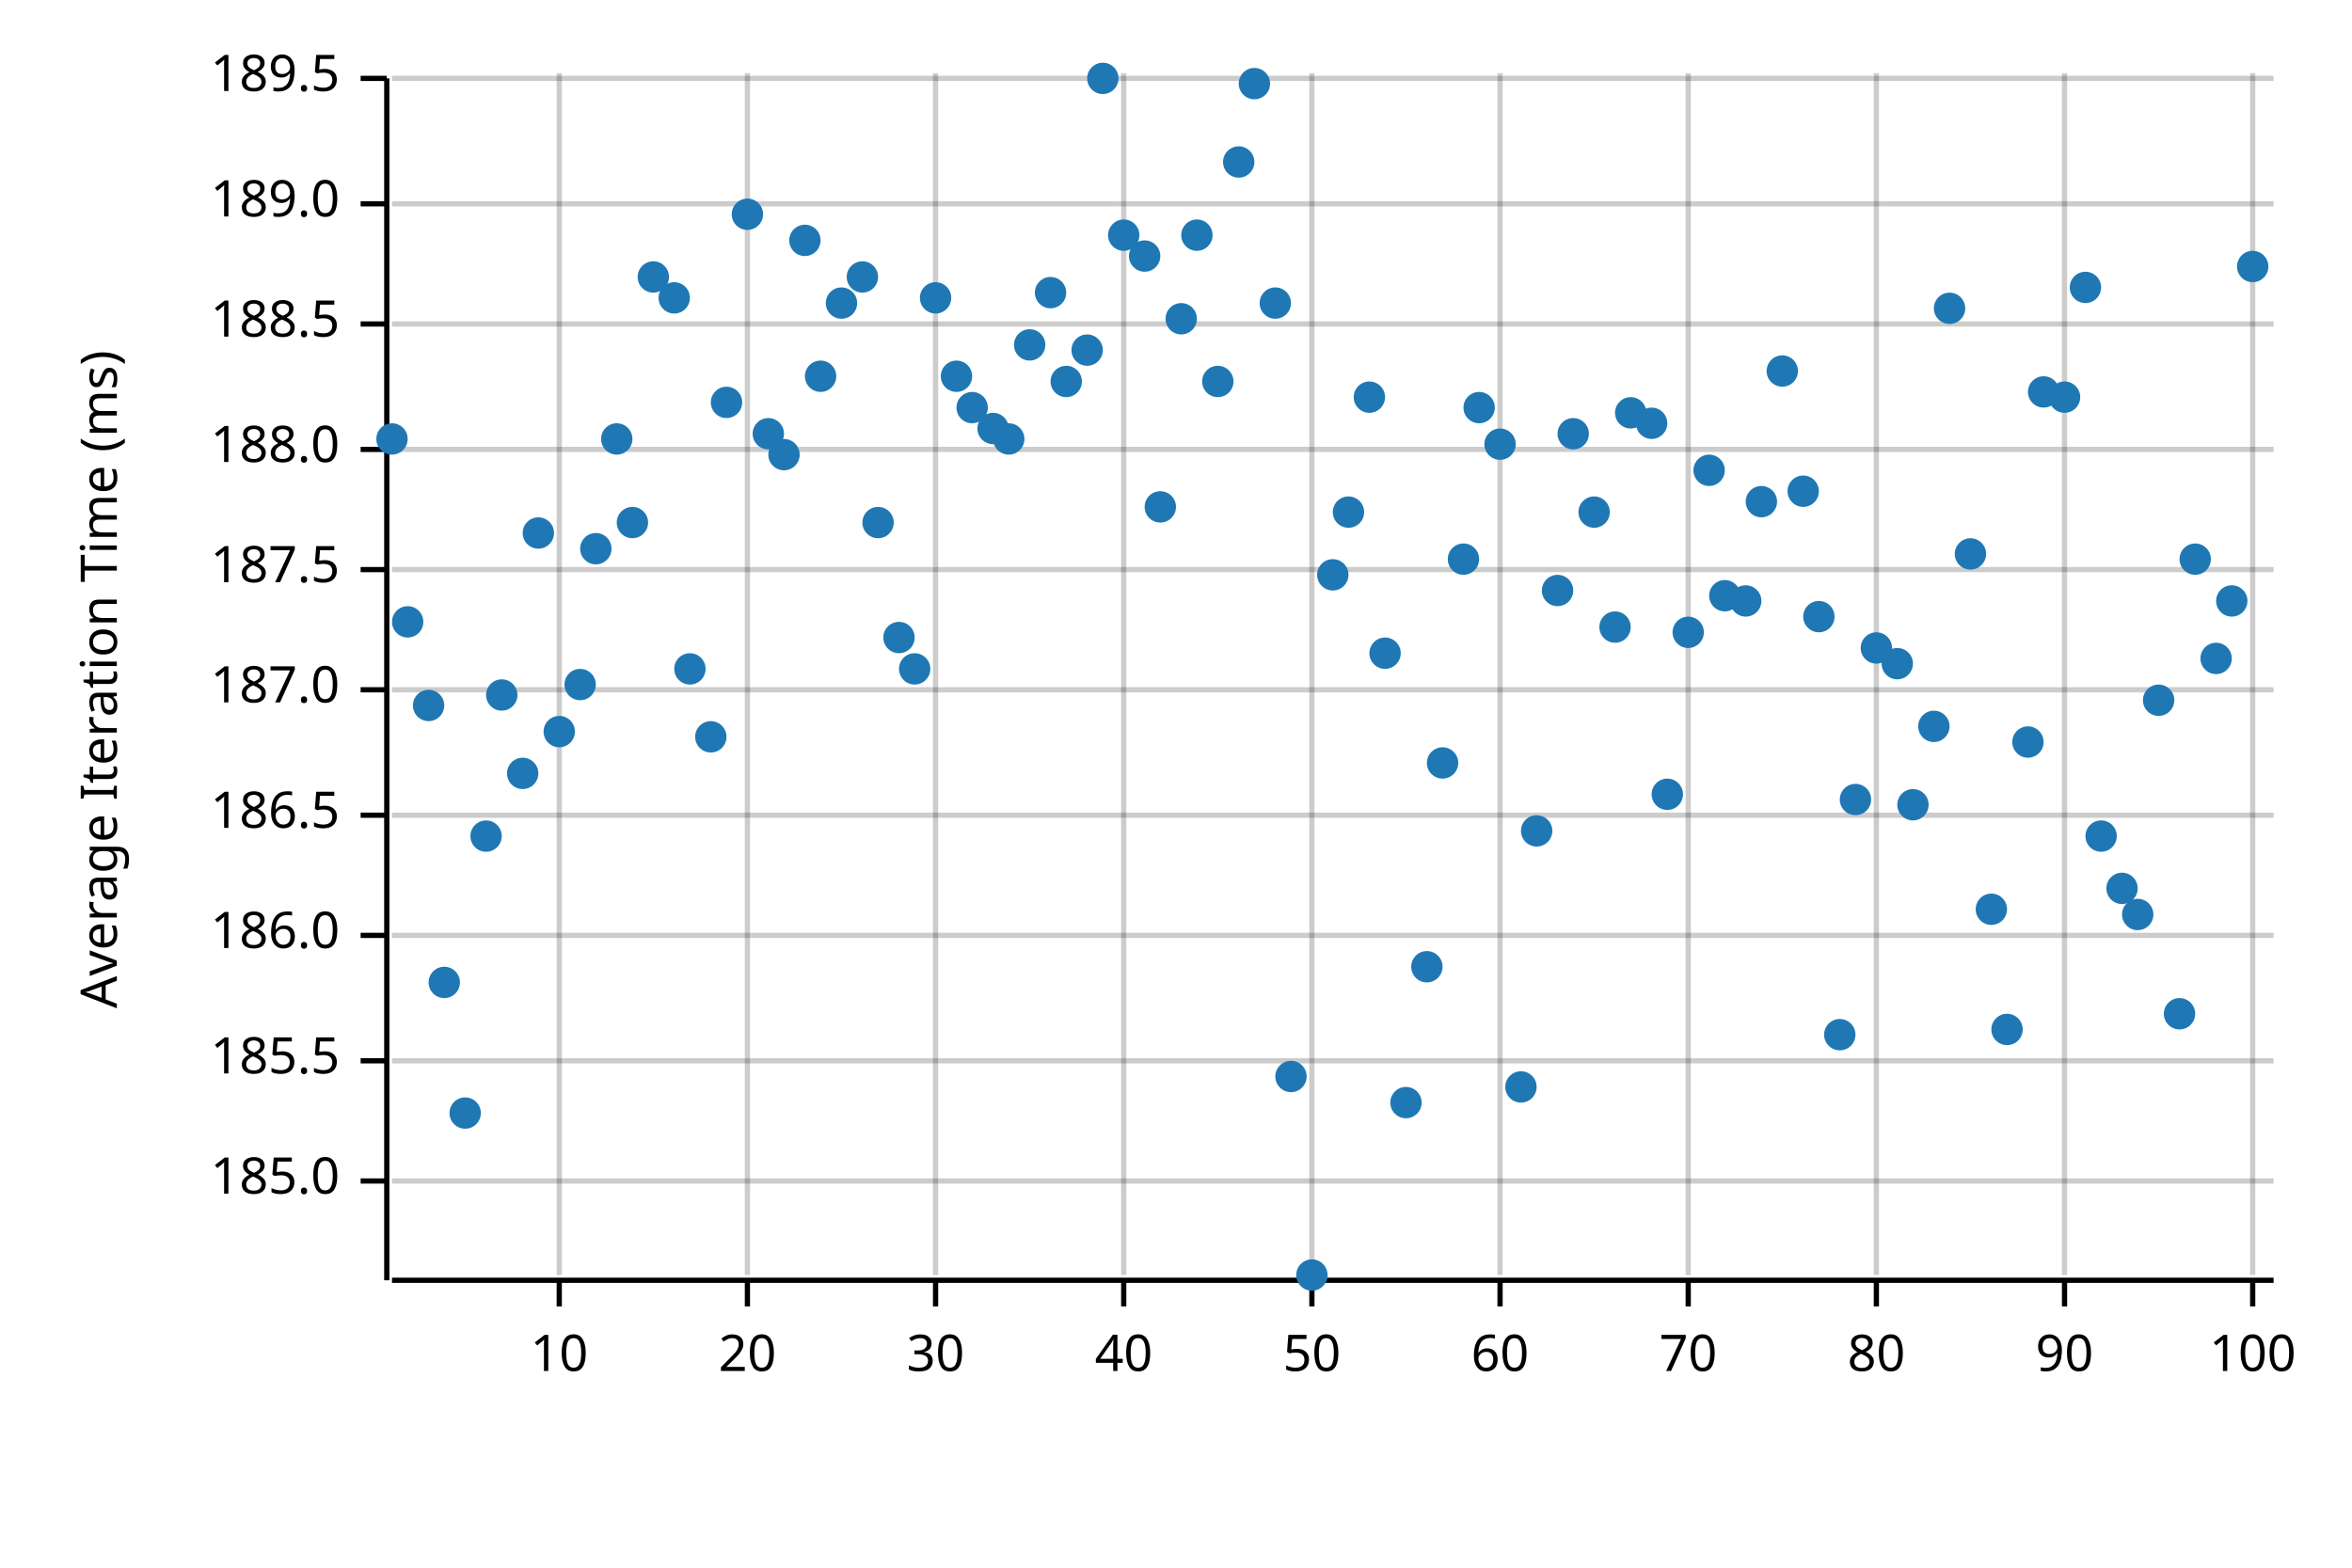
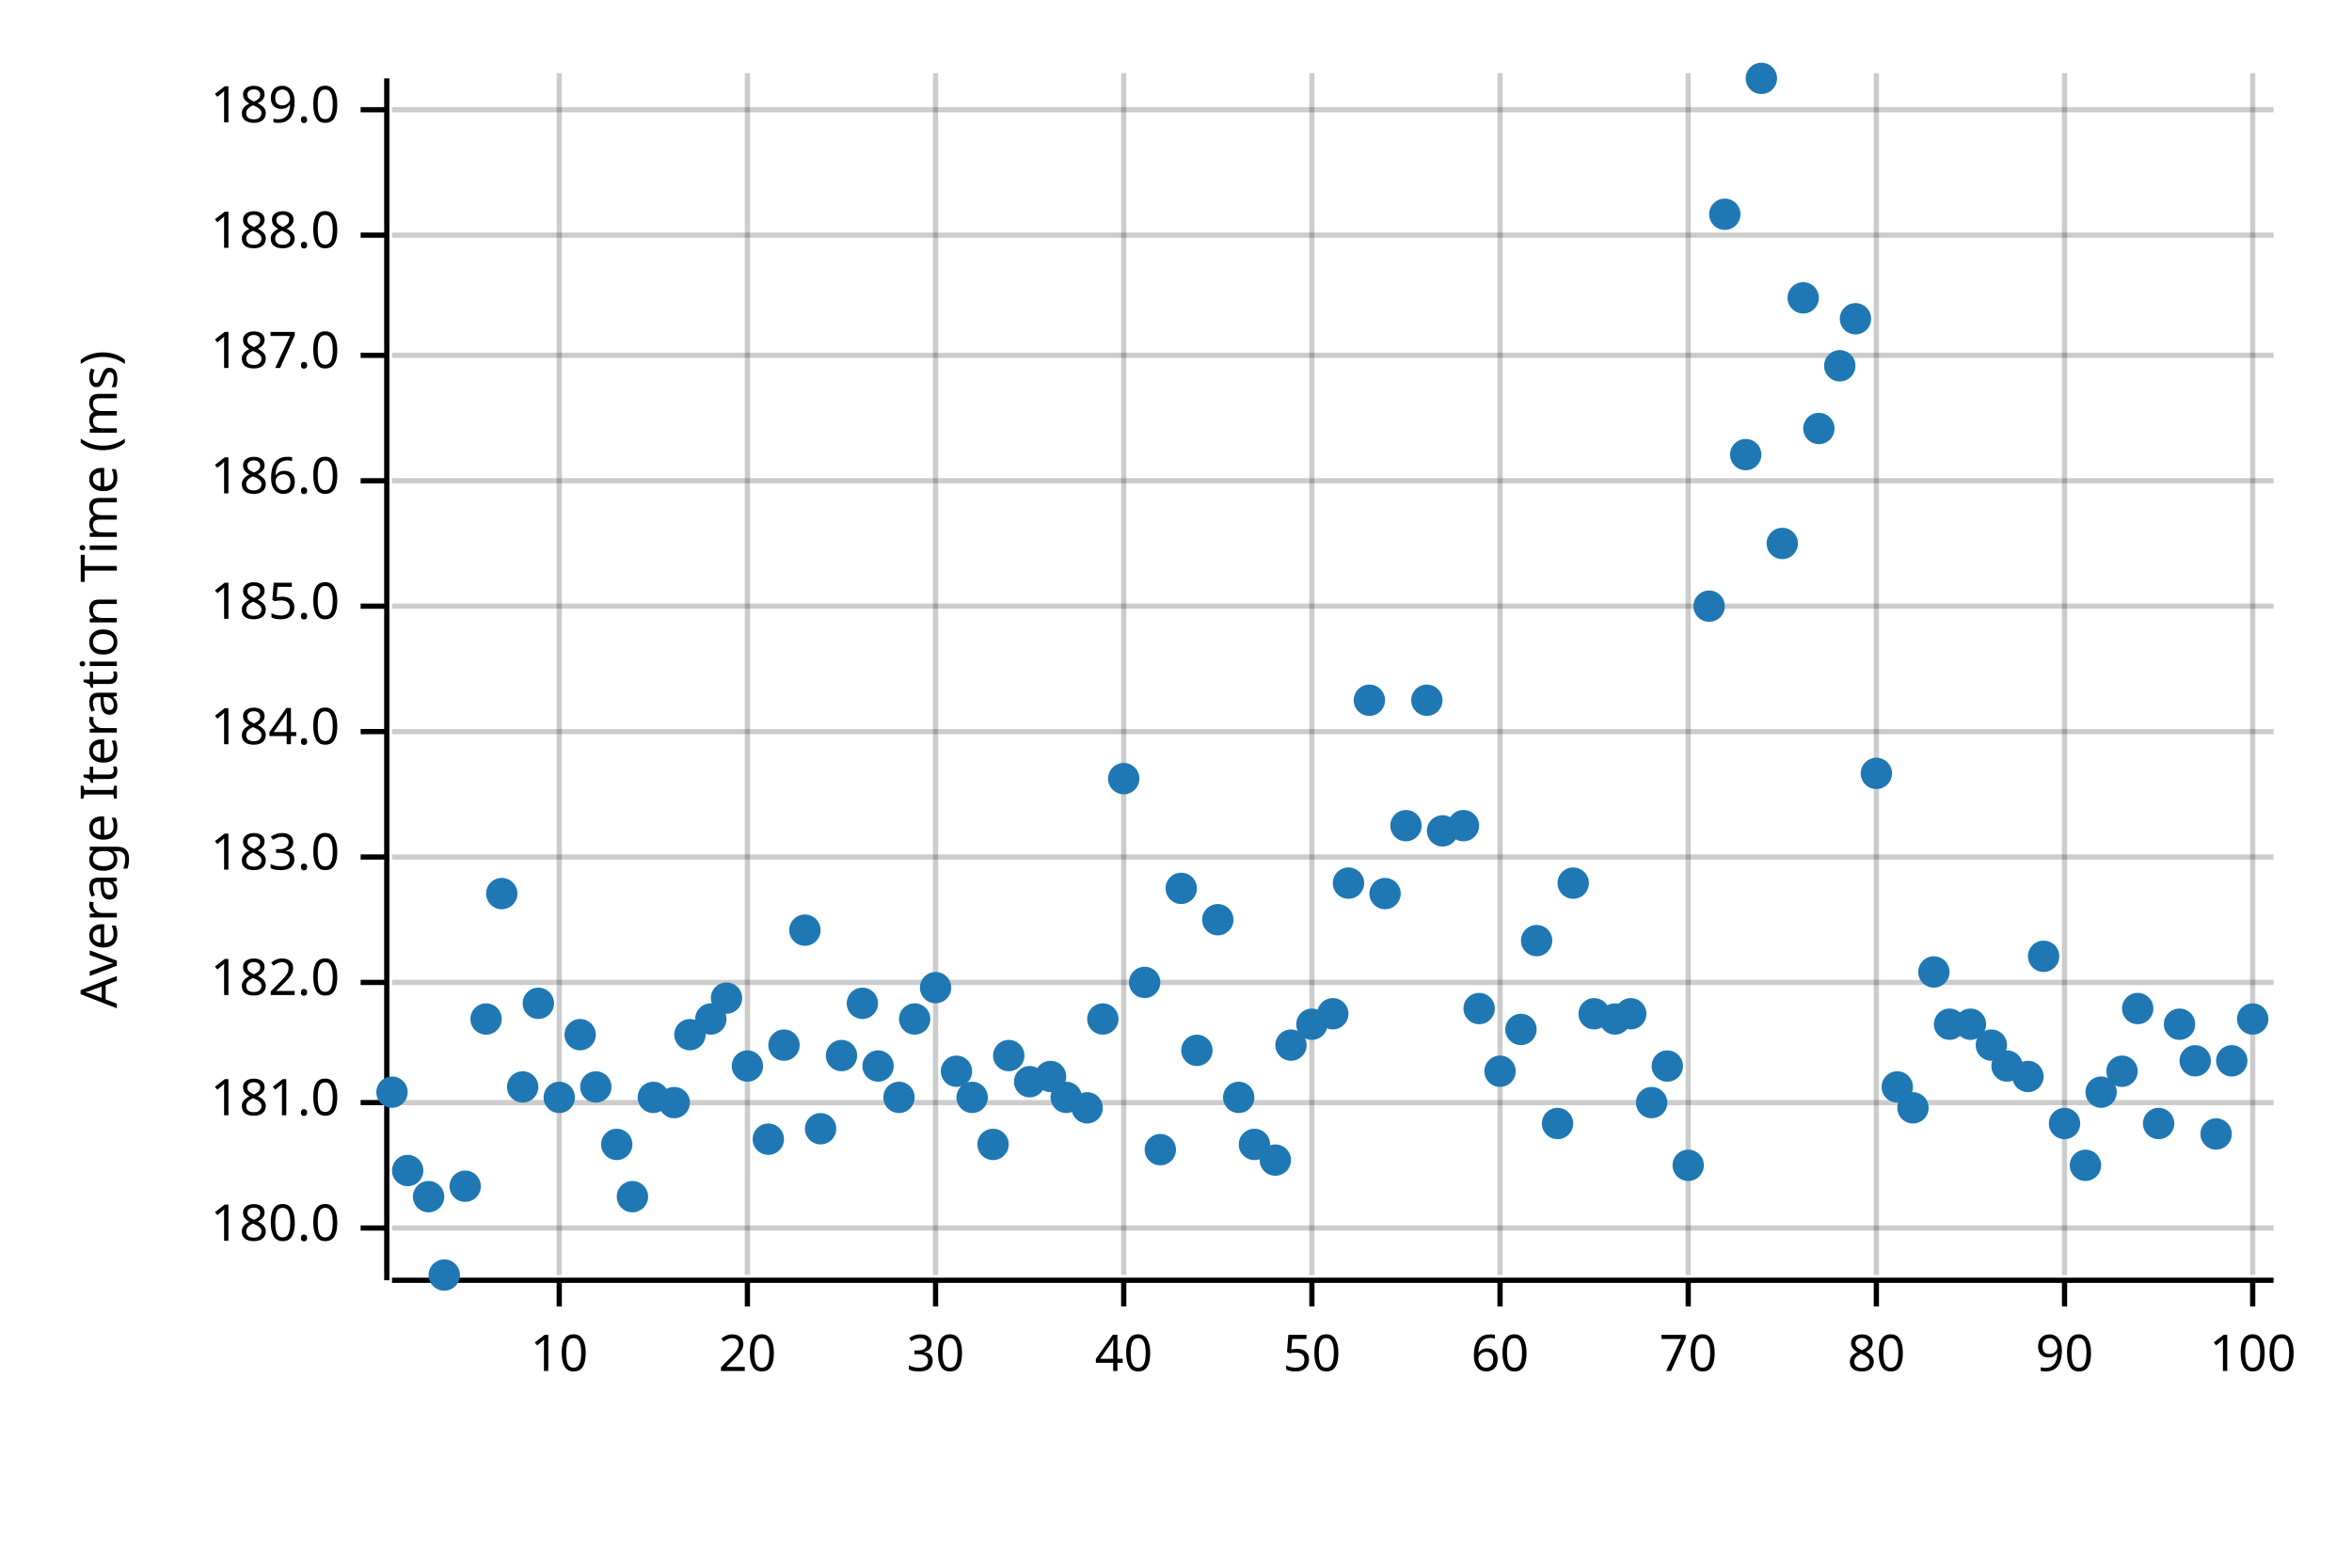
<svg xmlns="http://www.w3.org/2000/svg" width="450" height="300" viewBox="0 0 450 300">
  <text x="15" y="130" dy="0.76em" text-anchor="middle" font-family="sans-serif" font-size="9.677" opacity="1" fill="#000000" transform="rotate(270, 15, 130)">
Average Iteration Time (ms)
</text>
  <line opacity="0.2" stroke="#000000" stroke-width="1" x1="107" y1="244" x2="107" y2="14" />
  <line opacity="0.2" stroke="#000000" stroke-width="1" x1="143" y1="244" x2="143" y2="14" />
  <line opacity="0.2" stroke="#000000" stroke-width="1" x1="179" y1="244" x2="179" y2="14" />
  <line opacity="0.2" stroke="#000000" stroke-width="1" x1="215" y1="244" x2="215" y2="14" />
  <line opacity="0.2" stroke="#000000" stroke-width="1" x1="251" y1="244" x2="251" y2="14" />
  <line opacity="0.2" stroke="#000000" stroke-width="1" x1="287" y1="244" x2="287" y2="14" />
  <line opacity="0.2" stroke="#000000" stroke-width="1" x1="323" y1="244" x2="323" y2="14" />
  <line opacity="0.2" stroke="#000000" stroke-width="1" x1="359" y1="244" x2="359" y2="14" />
  <line opacity="0.2" stroke="#000000" stroke-width="1" x1="395" y1="244" x2="395" y2="14" />
  <line opacity="0.2" stroke="#000000" stroke-width="1" x1="431" y1="244" x2="431" y2="14" />
-   <line opacity="0.2" stroke="#000000" stroke-width="1" x1="75" y1="226" x2="435" y2="226" />
-   <line opacity="0.2" stroke="#000000" stroke-width="1" x1="75" y1="203" x2="435" y2="203" />
-   <line opacity="0.2" stroke="#000000" stroke-width="1" x1="75" y1="179" x2="435" y2="179" />
-   <line opacity="0.2" stroke="#000000" stroke-width="1" x1="75" y1="156" x2="435" y2="156" />
-   <line opacity="0.2" stroke="#000000" stroke-width="1" x1="75" y1="132" x2="435" y2="132" />
-   <line opacity="0.2" stroke="#000000" stroke-width="1" x1="75" y1="109" x2="435" y2="109" />
-   <line opacity="0.2" stroke="#000000" stroke-width="1" x1="75" y1="86" x2="435" y2="86" />
-   <line opacity="0.2" stroke="#000000" stroke-width="1" x1="75" y1="62" x2="435" y2="62" />
-   <line opacity="0.2" stroke="#000000" stroke-width="1" x1="75" y1="39" x2="435" y2="39" />
-   <line opacity="0.2" stroke="#000000" stroke-width="1" x1="75" y1="15" x2="435" y2="15" />
+   <line opacity="0.2" stroke="#000000" stroke-width="1" x1="75" y1="235" x2="435" y2="235" />
+   <line opacity="0.2" stroke="#000000" stroke-width="1" x1="75" y1="211" x2="435" y2="211" />
+   <line opacity="0.2" stroke="#000000" stroke-width="1" x1="75" y1="188" x2="435" y2="188" />
+   <line opacity="0.2" stroke="#000000" stroke-width="1" x1="75" y1="164" x2="435" y2="164" />
+   <line opacity="0.2" stroke="#000000" stroke-width="1" x1="75" y1="140" x2="435" y2="140" />
+   <line opacity="0.2" stroke="#000000" stroke-width="1" x1="75" y1="116" x2="435" y2="116" />
+   <line opacity="0.2" stroke="#000000" stroke-width="1" x1="75" y1="92" x2="435" y2="92" />
+   <line opacity="0.2" stroke="#000000" stroke-width="1" x1="75" y1="68" x2="435" y2="68" />
+   <line opacity="0.2" stroke="#000000" stroke-width="1" x1="75" y1="45" x2="435" y2="45" />
+   <line opacity="0.2" stroke="#000000" stroke-width="1" x1="75" y1="21" x2="435" y2="21" />
  <polyline fill="none" opacity="1" stroke="#000000" stroke-width="1" points="74,15 74,245 " />
-   <text x="65" y="226" dy="0.5ex" text-anchor="end" font-family="sans-serif" font-size="9.677" opacity="1" fill="#000000">
+   <text x="65" y="235" dy="0.5ex" text-anchor="end" font-family="sans-serif" font-size="9.677" opacity="1" fill="#000000">
+ 180.0
+ </text>
+   <polyline fill="none" opacity="1" stroke="#000000" stroke-width="1" points="69,235 74,235 " />
+   <text x="65" y="211" dy="0.5ex" text-anchor="end" font-family="sans-serif" font-size="9.677" opacity="1" fill="#000000">
+ 181.0
+ </text>
+   <polyline fill="none" opacity="1" stroke="#000000" stroke-width="1" points="69,211 74,211 " />
+   <text x="65" y="188" dy="0.5ex" text-anchor="end" font-family="sans-serif" font-size="9.677" opacity="1" fill="#000000">
+ 182.0
+ </text>
+   <polyline fill="none" opacity="1" stroke="#000000" stroke-width="1" points="69,188 74,188 " />
+   <text x="65" y="164" dy="0.5ex" text-anchor="end" font-family="sans-serif" font-size="9.677" opacity="1" fill="#000000">
+ 183.0
+ </text>
+   <polyline fill="none" opacity="1" stroke="#000000" stroke-width="1" points="69,164 74,164 " />
+   <text x="65" y="140" dy="0.5ex" text-anchor="end" font-family="sans-serif" font-size="9.677" opacity="1" fill="#000000">
+ 184.0
+ </text>
+   <polyline fill="none" opacity="1" stroke="#000000" stroke-width="1" points="69,140 74,140 " />
+   <text x="65" y="116" dy="0.5ex" text-anchor="end" font-family="sans-serif" font-size="9.677" opacity="1" fill="#000000">
185.0
</text>
-   <polyline fill="none" opacity="1" stroke="#000000" stroke-width="1" points="69,226 74,226 " />
-   <text x="65" y="203" dy="0.5ex" text-anchor="end" font-family="sans-serif" font-size="9.677" opacity="1" fill="#000000">
- 185.5
- </text>
-   <polyline fill="none" opacity="1" stroke="#000000" stroke-width="1" points="69,203 74,203 " />
-   <text x="65" y="179" dy="0.5ex" text-anchor="end" font-family="sans-serif" font-size="9.677" opacity="1" fill="#000000">
+   <polyline fill="none" opacity="1" stroke="#000000" stroke-width="1" points="69,116 74,116 " />
+   <text x="65" y="92" dy="0.5ex" text-anchor="end" font-family="sans-serif" font-size="9.677" opacity="1" fill="#000000">
186.0
</text>
-   <polyline fill="none" opacity="1" stroke="#000000" stroke-width="1" points="69,179 74,179 " />
-   <text x="65" y="156" dy="0.5ex" text-anchor="end" font-family="sans-serif" font-size="9.677" opacity="1" fill="#000000">
- 186.5
- </text>
-   <polyline fill="none" opacity="1" stroke="#000000" stroke-width="1" points="69,156 74,156 " />
-   <text x="65" y="132" dy="0.5ex" text-anchor="end" font-family="sans-serif" font-size="9.677" opacity="1" fill="#000000">
+   <polyline fill="none" opacity="1" stroke="#000000" stroke-width="1" points="69,92 74,92 " />
+   <text x="65" y="68" dy="0.5ex" text-anchor="end" font-family="sans-serif" font-size="9.677" opacity="1" fill="#000000">
187.0
</text>
-   <polyline fill="none" opacity="1" stroke="#000000" stroke-width="1" points="69,132 74,132 " />
-   <text x="65" y="109" dy="0.5ex" text-anchor="end" font-family="sans-serif" font-size="9.677" opacity="1" fill="#000000">
- 187.5
- </text>
-   <polyline fill="none" opacity="1" stroke="#000000" stroke-width="1" points="69,109 74,109 " />
-   <text x="65" y="86" dy="0.5ex" text-anchor="end" font-family="sans-serif" font-size="9.677" opacity="1" fill="#000000">
+   <polyline fill="none" opacity="1" stroke="#000000" stroke-width="1" points="69,68 74,68 " />
+   <text x="65" y="45" dy="0.5ex" text-anchor="end" font-family="sans-serif" font-size="9.677" opacity="1" fill="#000000">
188.0
</text>
-   <polyline fill="none" opacity="1" stroke="#000000" stroke-width="1" points="69,86 74,86 " />
-   <text x="65" y="62" dy="0.5ex" text-anchor="end" font-family="sans-serif" font-size="9.677" opacity="1" fill="#000000">
- 188.5
- </text>
-   <polyline fill="none" opacity="1" stroke="#000000" stroke-width="1" points="69,62 74,62 " />
-   <text x="65" y="39" dy="0.5ex" text-anchor="end" font-family="sans-serif" font-size="9.677" opacity="1" fill="#000000">
+   <polyline fill="none" opacity="1" stroke="#000000" stroke-width="1" points="69,45 74,45 " />
+   <text x="65" y="21" dy="0.5ex" text-anchor="end" font-family="sans-serif" font-size="9.677" opacity="1" fill="#000000">
189.0
</text>
-   <polyline fill="none" opacity="1" stroke="#000000" stroke-width="1" points="69,39 74,39 " />
-   <text x="65" y="15" dy="0.5ex" text-anchor="end" font-family="sans-serif" font-size="9.677" opacity="1" fill="#000000">
- 189.5
- </text>
-   <polyline fill="none" opacity="1" stroke="#000000" stroke-width="1" points="69,15 74,15 " />
+   <polyline fill="none" opacity="1" stroke="#000000" stroke-width="1" points="69,21 74,21 " />
  <polyline fill="none" opacity="1" stroke="#000000" stroke-width="1" points="75,245 435,245 " />
  <text x="107" y="255" dy="0.76em" text-anchor="middle" font-family="sans-serif" font-size="9.677" opacity="1" fill="#000000">
10
</text>
  <polyline fill="none" opacity="1" stroke="#000000" stroke-width="1" points="107,245 107,250 " />
  <text x="143" y="255" dy="0.76em" text-anchor="middle" font-family="sans-serif" font-size="9.677" opacity="1" fill="#000000">
20
</text>
  <polyline fill="none" opacity="1" stroke="#000000" stroke-width="1" points="143,245 143,250 " />
  <text x="179" y="255" dy="0.76em" text-anchor="middle" font-family="sans-serif" font-size="9.677" opacity="1" fill="#000000">
30
</text>
  <polyline fill="none" opacity="1" stroke="#000000" stroke-width="1" points="179,245 179,250 " />
  <text x="215" y="255" dy="0.76em" text-anchor="middle" font-family="sans-serif" font-size="9.677" opacity="1" fill="#000000">
40
</text>
  <polyline fill="none" opacity="1" stroke="#000000" stroke-width="1" points="215,245 215,250 " />
  <text x="251" y="255" dy="0.76em" text-anchor="middle" font-family="sans-serif" font-size="9.677" opacity="1" fill="#000000">
50
</text>
  <polyline fill="none" opacity="1" stroke="#000000" stroke-width="1" points="251,245 251,250 " />
  <text x="287" y="255" dy="0.76em" text-anchor="middle" font-family="sans-serif" font-size="9.677" opacity="1" fill="#000000">
60
</text>
  <polyline fill="none" opacity="1" stroke="#000000" stroke-width="1" points="287,245 287,250 " />
  <text x="323" y="255" dy="0.76em" text-anchor="middle" font-family="sans-serif" font-size="9.677" opacity="1" fill="#000000">
70
</text>
  <polyline fill="none" opacity="1" stroke="#000000" stroke-width="1" points="323,245 323,250 " />
  <text x="359" y="255" dy="0.76em" text-anchor="middle" font-family="sans-serif" font-size="9.677" opacity="1" fill="#000000">
80
</text>
  <polyline fill="none" opacity="1" stroke="#000000" stroke-width="1" points="359,245 359,250 " />
  <text x="395" y="255" dy="0.76em" text-anchor="middle" font-family="sans-serif" font-size="9.677" opacity="1" fill="#000000">
90
</text>
  <polyline fill="none" opacity="1" stroke="#000000" stroke-width="1" points="395,245 395,250 " />
  <text x="431" y="255" dy="0.76em" text-anchor="middle" font-family="sans-serif" font-size="9.677" opacity="1" fill="#000000">
100
</text>
  <polyline fill="none" opacity="1" stroke="#000000" stroke-width="1" points="431,245 431,250 " />
-   <circle cx="75" cy="84" r="3" opacity="1" fill="#1F78B4" stroke="none" stroke-width="1" />
-   <circle cx="78" cy="119" r="3" opacity="1" fill="#1F78B4" stroke="none" stroke-width="1" />
-   <circle cx="82" cy="135" r="3" opacity="1" fill="#1F78B4" stroke="none" stroke-width="1" />
-   <circle cx="85" cy="188" r="3" opacity="1" fill="#1F78B4" stroke="none" stroke-width="1" />
-   <circle cx="89" cy="213" r="3" opacity="1" fill="#1F78B4" stroke="none" stroke-width="1" />
-   <circle cx="93" cy="160" r="3" opacity="1" fill="#1F78B4" stroke="none" stroke-width="1" />
-   <circle cx="96" cy="133" r="3" opacity="1" fill="#1F78B4" stroke="none" stroke-width="1" />
-   <circle cx="100" cy="148" r="3" opacity="1" fill="#1F78B4" stroke="none" stroke-width="1" />
-   <circle cx="103" cy="102" r="3" opacity="1" fill="#1F78B4" stroke="none" stroke-width="1" />
-   <circle cx="107" cy="140" r="3" opacity="1" fill="#1F78B4" stroke="none" stroke-width="1" />
-   <circle cx="111" cy="131" r="3" opacity="1" fill="#1F78B4" stroke="none" stroke-width="1" />
-   <circle cx="114" cy="105" r="3" opacity="1" fill="#1F78B4" stroke="none" stroke-width="1" />
-   <circle cx="118" cy="84" r="3" opacity="1" fill="#1F78B4" stroke="none" stroke-width="1" />
-   <circle cx="121" cy="100" r="3" opacity="1" fill="#1F78B4" stroke="none" stroke-width="1" />
-   <circle cx="125" cy="53" r="3" opacity="1" fill="#1F78B4" stroke="none" stroke-width="1" />
-   <circle cx="129" cy="57" r="3" opacity="1" fill="#1F78B4" stroke="none" stroke-width="1" />
-   <circle cx="132" cy="128" r="3" opacity="1" fill="#1F78B4" stroke="none" stroke-width="1" />
-   <circle cx="136" cy="141" r="3" opacity="1" fill="#1F78B4" stroke="none" stroke-width="1" />
-   <circle cx="139" cy="77" r="3" opacity="1" fill="#1F78B4" stroke="none" stroke-width="1" />
-   <circle cx="143" cy="41" r="3" opacity="1" fill="#1F78B4" stroke="none" stroke-width="1" />
-   <circle cx="147" cy="83" r="3" opacity="1" fill="#1F78B4" stroke="none" stroke-width="1" />
-   <circle cx="150" cy="87" r="3" opacity="1" fill="#1F78B4" stroke="none" stroke-width="1" />
-   <circle cx="154" cy="46" r="3" opacity="1" fill="#1F78B4" stroke="none" stroke-width="1" />
-   <circle cx="157" cy="72" r="3" opacity="1" fill="#1F78B4" stroke="none" stroke-width="1" />
-   <circle cx="161" cy="58" r="3" opacity="1" fill="#1F78B4" stroke="none" stroke-width="1" />
-   <circle cx="165" cy="53" r="3" opacity="1" fill="#1F78B4" stroke="none" stroke-width="1" />
-   <circle cx="168" cy="100" r="3" opacity="1" fill="#1F78B4" stroke="none" stroke-width="1" />
-   <circle cx="172" cy="122" r="3" opacity="1" fill="#1F78B4" stroke="none" stroke-width="1" />
-   <circle cx="175" cy="128" r="3" opacity="1" fill="#1F78B4" stroke="none" stroke-width="1" />
-   <circle cx="179" cy="57" r="3" opacity="1" fill="#1F78B4" stroke="none" stroke-width="1" />
-   <circle cx="183" cy="72" r="3" opacity="1" fill="#1F78B4" stroke="none" stroke-width="1" />
-   <circle cx="186" cy="78" r="3" opacity="1" fill="#1F78B4" stroke="none" stroke-width="1" />
-   <circle cx="190" cy="82" r="3" opacity="1" fill="#1F78B4" stroke="none" stroke-width="1" />
-   <circle cx="193" cy="84" r="3" opacity="1" fill="#1F78B4" stroke="none" stroke-width="1" />
-   <circle cx="197" cy="66" r="3" opacity="1" fill="#1F78B4" stroke="none" stroke-width="1" />
-   <circle cx="201" cy="56" r="3" opacity="1" fill="#1F78B4" stroke="none" stroke-width="1" />
-   <circle cx="204" cy="73" r="3" opacity="1" fill="#1F78B4" stroke="none" stroke-width="1" />
-   <circle cx="208" cy="67" r="3" opacity="1" fill="#1F78B4" stroke="none" stroke-width="1" />
-   <circle cx="211" cy="15" r="3" opacity="1" fill="#1F78B4" stroke="none" stroke-width="1" />
-   <circle cx="215" cy="45" r="3" opacity="1" fill="#1F78B4" stroke="none" stroke-width="1" />
-   <circle cx="219" cy="49" r="3" opacity="1" fill="#1F78B4" stroke="none" stroke-width="1" />
-   <circle cx="222" cy="97" r="3" opacity="1" fill="#1F78B4" stroke="none" stroke-width="1" />
-   <circle cx="226" cy="61" r="3" opacity="1" fill="#1F78B4" stroke="none" stroke-width="1" />
-   <circle cx="229" cy="45" r="3" opacity="1" fill="#1F78B4" stroke="none" stroke-width="1" />
-   <circle cx="233" cy="73" r="3" opacity="1" fill="#1F78B4" stroke="none" stroke-width="1" />
-   <circle cx="237" cy="31" r="3" opacity="1" fill="#1F78B4" stroke="none" stroke-width="1" />
-   <circle cx="240" cy="16" r="3" opacity="1" fill="#1F78B4" stroke="none" stroke-width="1" />
-   <circle cx="244" cy="58" r="3" opacity="1" fill="#1F78B4" stroke="none" stroke-width="1" />
-   <circle cx="247" cy="206" r="3" opacity="1" fill="#1F78B4" stroke="none" stroke-width="1" />
-   <circle cx="251" cy="244" r="3" opacity="1" fill="#1F78B4" stroke="none" stroke-width="1" />
-   <circle cx="255" cy="110" r="3" opacity="1" fill="#1F78B4" stroke="none" stroke-width="1" />
-   <circle cx="258" cy="98" r="3" opacity="1" fill="#1F78B4" stroke="none" stroke-width="1" />
-   <circle cx="262" cy="76" r="3" opacity="1" fill="#1F78B4" stroke="none" stroke-width="1" />
-   <circle cx="265" cy="125" r="3" opacity="1" fill="#1F78B4" stroke="none" stroke-width="1" />
-   <circle cx="269" cy="211" r="3" opacity="1" fill="#1F78B4" stroke="none" stroke-width="1" />
-   <circle cx="273" cy="185" r="3" opacity="1" fill="#1F78B4" stroke="none" stroke-width="1" />
-   <circle cx="276" cy="146" r="3" opacity="1" fill="#1F78B4" stroke="none" stroke-width="1" />
-   <circle cx="280" cy="107" r="3" opacity="1" fill="#1F78B4" stroke="none" stroke-width="1" />
-   <circle cx="283" cy="78" r="3" opacity="1" fill="#1F78B4" stroke="none" stroke-width="1" />
-   <circle cx="287" cy="85" r="3" opacity="1" fill="#1F78B4" stroke="none" stroke-width="1" />
-   <circle cx="291" cy="208" r="3" opacity="1" fill="#1F78B4" stroke="none" stroke-width="1" />
-   <circle cx="294" cy="159" r="3" opacity="1" fill="#1F78B4" stroke="none" stroke-width="1" />
-   <circle cx="298" cy="113" r="3" opacity="1" fill="#1F78B4" stroke="none" stroke-width="1" />
-   <circle cx="301" cy="83" r="3" opacity="1" fill="#1F78B4" stroke="none" stroke-width="1" />
-   <circle cx="305" cy="98" r="3" opacity="1" fill="#1F78B4" stroke="none" stroke-width="1" />
-   <circle cx="309" cy="120" r="3" opacity="1" fill="#1F78B4" stroke="none" stroke-width="1" />
-   <circle cx="312" cy="79" r="3" opacity="1" fill="#1F78B4" stroke="none" stroke-width="1" />
-   <circle cx="316" cy="81" r="3" opacity="1" fill="#1F78B4" stroke="none" stroke-width="1" />
-   <circle cx="319" cy="152" r="3" opacity="1" fill="#1F78B4" stroke="none" stroke-width="1" />
-   <circle cx="323" cy="121" r="3" opacity="1" fill="#1F78B4" stroke="none" stroke-width="1" />
-   <circle cx="327" cy="90" r="3" opacity="1" fill="#1F78B4" stroke="none" stroke-width="1" />
-   <circle cx="330" cy="114" r="3" opacity="1" fill="#1F78B4" stroke="none" stroke-width="1" />
-   <circle cx="334" cy="115" r="3" opacity="1" fill="#1F78B4" stroke="none" stroke-width="1" />
-   <circle cx="337" cy="96" r="3" opacity="1" fill="#1F78B4" stroke="none" stroke-width="1" />
-   <circle cx="341" cy="71" r="3" opacity="1" fill="#1F78B4" stroke="none" stroke-width="1" />
-   <circle cx="345" cy="94" r="3" opacity="1" fill="#1F78B4" stroke="none" stroke-width="1" />
-   <circle cx="348" cy="118" r="3" opacity="1" fill="#1F78B4" stroke="none" stroke-width="1" />
-   <circle cx="352" cy="198" r="3" opacity="1" fill="#1F78B4" stroke="none" stroke-width="1" />
-   <circle cx="355" cy="153" r="3" opacity="1" fill="#1F78B4" stroke="none" stroke-width="1" />
-   <circle cx="359" cy="124" r="3" opacity="1" fill="#1F78B4" stroke="none" stroke-width="1" />
-   <circle cx="363" cy="127" r="3" opacity="1" fill="#1F78B4" stroke="none" stroke-width="1" />
-   <circle cx="366" cy="154" r="3" opacity="1" fill="#1F78B4" stroke="none" stroke-width="1" />
-   <circle cx="370" cy="139" r="3" opacity="1" fill="#1F78B4" stroke="none" stroke-width="1" />
-   <circle cx="373" cy="59" r="3" opacity="1" fill="#1F78B4" stroke="none" stroke-width="1" />
-   <circle cx="377" cy="106" r="3" opacity="1" fill="#1F78B4" stroke="none" stroke-width="1" />
-   <circle cx="381" cy="174" r="3" opacity="1" fill="#1F78B4" stroke="none" stroke-width="1" />
-   <circle cx="384" cy="197" r="3" opacity="1" fill="#1F78B4" stroke="none" stroke-width="1" />
-   <circle cx="388" cy="142" r="3" opacity="1" fill="#1F78B4" stroke="none" stroke-width="1" />
-   <circle cx="391" cy="75" r="3" opacity="1" fill="#1F78B4" stroke="none" stroke-width="1" />
-   <circle cx="395" cy="76" r="3" opacity="1" fill="#1F78B4" stroke="none" stroke-width="1" />
-   <circle cx="399" cy="55" r="3" opacity="1" fill="#1F78B4" stroke="none" stroke-width="1" />
-   <circle cx="402" cy="160" r="3" opacity="1" fill="#1F78B4" stroke="none" stroke-width="1" />
-   <circle cx="406" cy="170" r="3" opacity="1" fill="#1F78B4" stroke="none" stroke-width="1" />
-   <circle cx="409" cy="175" r="3" opacity="1" fill="#1F78B4" stroke="none" stroke-width="1" />
-   <circle cx="413" cy="134" r="3" opacity="1" fill="#1F78B4" stroke="none" stroke-width="1" />
-   <circle cx="417" cy="194" r="3" opacity="1" fill="#1F78B4" stroke="none" stroke-width="1" />
-   <circle cx="420" cy="107" r="3" opacity="1" fill="#1F78B4" stroke="none" stroke-width="1" />
-   <circle cx="424" cy="126" r="3" opacity="1" fill="#1F78B4" stroke="none" stroke-width="1" />
-   <circle cx="427" cy="115" r="3" opacity="1" fill="#1F78B4" stroke="none" stroke-width="1" />
-   <circle cx="431" cy="51" r="3" opacity="1" fill="#1F78B4" stroke="none" stroke-width="1" />
+   <circle cx="75" cy="209" r="3" opacity="1" fill="#1F78B4" stroke="none" stroke-width="1" />
+   <circle cx="78" cy="224" r="3" opacity="1" fill="#1F78B4" stroke="none" stroke-width="1" />
+   <circle cx="82" cy="229" r="3" opacity="1" fill="#1F78B4" stroke="none" stroke-width="1" />
+   <circle cx="85" cy="244" r="3" opacity="1" fill="#1F78B4" stroke="none" stroke-width="1" />
+   <circle cx="89" cy="227" r="3" opacity="1" fill="#1F78B4" stroke="none" stroke-width="1" />
+   <circle cx="93" cy="195" r="3" opacity="1" fill="#1F78B4" stroke="none" stroke-width="1" />
+   <circle cx="96" cy="171" r="3" opacity="1" fill="#1F78B4" stroke="none" stroke-width="1" />
+   <circle cx="100" cy="208" r="3" opacity="1" fill="#1F78B4" stroke="none" stroke-width="1" />
+   <circle cx="103" cy="192" r="3" opacity="1" fill="#1F78B4" stroke="none" stroke-width="1" />
+   <circle cx="107" cy="210" r="3" opacity="1" fill="#1F78B4" stroke="none" stroke-width="1" />
+   <circle cx="111" cy="198" r="3" opacity="1" fill="#1F78B4" stroke="none" stroke-width="1" />
+   <circle cx="114" cy="208" r="3" opacity="1" fill="#1F78B4" stroke="none" stroke-width="1" />
+   <circle cx="118" cy="219" r="3" opacity="1" fill="#1F78B4" stroke="none" stroke-width="1" />
+   <circle cx="121" cy="229" r="3" opacity="1" fill="#1F78B4" stroke="none" stroke-width="1" />
+   <circle cx="125" cy="210" r="3" opacity="1" fill="#1F78B4" stroke="none" stroke-width="1" />
+   <circle cx="129" cy="211" r="3" opacity="1" fill="#1F78B4" stroke="none" stroke-width="1" />
+   <circle cx="132" cy="198" r="3" opacity="1" fill="#1F78B4" stroke="none" stroke-width="1" />
+   <circle cx="136" cy="195" r="3" opacity="1" fill="#1F78B4" stroke="none" stroke-width="1" />
+   <circle cx="139" cy="191" r="3" opacity="1" fill="#1F78B4" stroke="none" stroke-width="1" />
+   <circle cx="143" cy="204" r="3" opacity="1" fill="#1F78B4" stroke="none" stroke-width="1" />
+   <circle cx="147" cy="218" r="3" opacity="1" fill="#1F78B4" stroke="none" stroke-width="1" />
+   <circle cx="150" cy="200" r="3" opacity="1" fill="#1F78B4" stroke="none" stroke-width="1" />
+   <circle cx="154" cy="178" r="3" opacity="1" fill="#1F78B4" stroke="none" stroke-width="1" />
+   <circle cx="157" cy="216" r="3" opacity="1" fill="#1F78B4" stroke="none" stroke-width="1" />
+   <circle cx="161" cy="202" r="3" opacity="1" fill="#1F78B4" stroke="none" stroke-width="1" />
+   <circle cx="165" cy="192" r="3" opacity="1" fill="#1F78B4" stroke="none" stroke-width="1" />
+   <circle cx="168" cy="204" r="3" opacity="1" fill="#1F78B4" stroke="none" stroke-width="1" />
+   <circle cx="172" cy="210" r="3" opacity="1" fill="#1F78B4" stroke="none" stroke-width="1" />
+   <circle cx="175" cy="195" r="3" opacity="1" fill="#1F78B4" stroke="none" stroke-width="1" />
+   <circle cx="179" cy="189" r="3" opacity="1" fill="#1F78B4" stroke="none" stroke-width="1" />
+   <circle cx="183" cy="205" r="3" opacity="1" fill="#1F78B4" stroke="none" stroke-width="1" />
+   <circle cx="186" cy="210" r="3" opacity="1" fill="#1F78B4" stroke="none" stroke-width="1" />
+   <circle cx="190" cy="219" r="3" opacity="1" fill="#1F78B4" stroke="none" stroke-width="1" />
+   <circle cx="193" cy="202" r="3" opacity="1" fill="#1F78B4" stroke="none" stroke-width="1" />
+   <circle cx="197" cy="207" r="3" opacity="1" fill="#1F78B4" stroke="none" stroke-width="1" />
+   <circle cx="201" cy="206" r="3" opacity="1" fill="#1F78B4" stroke="none" stroke-width="1" />
+   <circle cx="204" cy="210" r="3" opacity="1" fill="#1F78B4" stroke="none" stroke-width="1" />
+   <circle cx="208" cy="212" r="3" opacity="1" fill="#1F78B4" stroke="none" stroke-width="1" />
+   <circle cx="211" cy="195" r="3" opacity="1" fill="#1F78B4" stroke="none" stroke-width="1" />
+   <circle cx="215" cy="149" r="3" opacity="1" fill="#1F78B4" stroke="none" stroke-width="1" />
+   <circle cx="219" cy="188" r="3" opacity="1" fill="#1F78B4" stroke="none" stroke-width="1" />
+   <circle cx="222" cy="220" r="3" opacity="1" fill="#1F78B4" stroke="none" stroke-width="1" />
+   <circle cx="226" cy="170" r="3" opacity="1" fill="#1F78B4" stroke="none" stroke-width="1" />
+   <circle cx="229" cy="201" r="3" opacity="1" fill="#1F78B4" stroke="none" stroke-width="1" />
+   <circle cx="233" cy="176" r="3" opacity="1" fill="#1F78B4" stroke="none" stroke-width="1" />
+   <circle cx="237" cy="210" r="3" opacity="1" fill="#1F78B4" stroke="none" stroke-width="1" />
+   <circle cx="240" cy="219" r="3" opacity="1" fill="#1F78B4" stroke="none" stroke-width="1" />
+   <circle cx="244" cy="222" r="3" opacity="1" fill="#1F78B4" stroke="none" stroke-width="1" />
+   <circle cx="247" cy="200" r="3" opacity="1" fill="#1F78B4" stroke="none" stroke-width="1" />
+   <circle cx="251" cy="196" r="3" opacity="1" fill="#1F78B4" stroke="none" stroke-width="1" />
+   <circle cx="255" cy="194" r="3" opacity="1" fill="#1F78B4" stroke="none" stroke-width="1" />
+   <circle cx="258" cy="169" r="3" opacity="1" fill="#1F78B4" stroke="none" stroke-width="1" />
+   <circle cx="262" cy="134" r="3" opacity="1" fill="#1F78B4" stroke="none" stroke-width="1" />
+   <circle cx="265" cy="171" r="3" opacity="1" fill="#1F78B4" stroke="none" stroke-width="1" />
+   <circle cx="269" cy="158" r="3" opacity="1" fill="#1F78B4" stroke="none" stroke-width="1" />
+   <circle cx="273" cy="134" r="3" opacity="1" fill="#1F78B4" stroke="none" stroke-width="1" />
+   <circle cx="276" cy="159" r="3" opacity="1" fill="#1F78B4" stroke="none" stroke-width="1" />
+   <circle cx="280" cy="158" r="3" opacity="1" fill="#1F78B4" stroke="none" stroke-width="1" />
+   <circle cx="283" cy="193" r="3" opacity="1" fill="#1F78B4" stroke="none" stroke-width="1" />
+   <circle cx="287" cy="205" r="3" opacity="1" fill="#1F78B4" stroke="none" stroke-width="1" />
+   <circle cx="291" cy="197" r="3" opacity="1" fill="#1F78B4" stroke="none" stroke-width="1" />
+   <circle cx="294" cy="180" r="3" opacity="1" fill="#1F78B4" stroke="none" stroke-width="1" />
+   <circle cx="298" cy="215" r="3" opacity="1" fill="#1F78B4" stroke="none" stroke-width="1" />
+   <circle cx="301" cy="169" r="3" opacity="1" fill="#1F78B4" stroke="none" stroke-width="1" />
+   <circle cx="305" cy="194" r="3" opacity="1" fill="#1F78B4" stroke="none" stroke-width="1" />
+   <circle cx="309" cy="195" r="3" opacity="1" fill="#1F78B4" stroke="none" stroke-width="1" />
+   <circle cx="312" cy="194" r="3" opacity="1" fill="#1F78B4" stroke="none" stroke-width="1" />
+   <circle cx="316" cy="211" r="3" opacity="1" fill="#1F78B4" stroke="none" stroke-width="1" />
+   <circle cx="319" cy="204" r="3" opacity="1" fill="#1F78B4" stroke="none" stroke-width="1" />
+   <circle cx="323" cy="223" r="3" opacity="1" fill="#1F78B4" stroke="none" stroke-width="1" />
+   <circle cx="327" cy="116" r="3" opacity="1" fill="#1F78B4" stroke="none" stroke-width="1" />
+   <circle cx="330" cy="41" r="3" opacity="1" fill="#1F78B4" stroke="none" stroke-width="1" />
+   <circle cx="334" cy="87" r="3" opacity="1" fill="#1F78B4" stroke="none" stroke-width="1" />
+   <circle cx="337" cy="15" r="3" opacity="1" fill="#1F78B4" stroke="none" stroke-width="1" />
+   <circle cx="341" cy="104" r="3" opacity="1" fill="#1F78B4" stroke="none" stroke-width="1" />
+   <circle cx="345" cy="57" r="3" opacity="1" fill="#1F78B4" stroke="none" stroke-width="1" />
+   <circle cx="348" cy="82" r="3" opacity="1" fill="#1F78B4" stroke="none" stroke-width="1" />
+   <circle cx="352" cy="70" r="3" opacity="1" fill="#1F78B4" stroke="none" stroke-width="1" />
+   <circle cx="355" cy="61" r="3" opacity="1" fill="#1F78B4" stroke="none" stroke-width="1" />
+   <circle cx="359" cy="148" r="3" opacity="1" fill="#1F78B4" stroke="none" stroke-width="1" />
+   <circle cx="363" cy="208" r="3" opacity="1" fill="#1F78B4" stroke="none" stroke-width="1" />
+   <circle cx="366" cy="212" r="3" opacity="1" fill="#1F78B4" stroke="none" stroke-width="1" />
+   <circle cx="370" cy="186" r="3" opacity="1" fill="#1F78B4" stroke="none" stroke-width="1" />
+   <circle cx="373" cy="196" r="3" opacity="1" fill="#1F78B4" stroke="none" stroke-width="1" />
+   <circle cx="377" cy="196" r="3" opacity="1" fill="#1F78B4" stroke="none" stroke-width="1" />
+   <circle cx="381" cy="200" r="3" opacity="1" fill="#1F78B4" stroke="none" stroke-width="1" />
+   <circle cx="384" cy="204" r="3" opacity="1" fill="#1F78B4" stroke="none" stroke-width="1" />
+   <circle cx="388" cy="206" r="3" opacity="1" fill="#1F78B4" stroke="none" stroke-width="1" />
+   <circle cx="391" cy="183" r="3" opacity="1" fill="#1F78B4" stroke="none" stroke-width="1" />
+   <circle cx="395" cy="215" r="3" opacity="1" fill="#1F78B4" stroke="none" stroke-width="1" />
+   <circle cx="399" cy="223" r="3" opacity="1" fill="#1F78B4" stroke="none" stroke-width="1" />
+   <circle cx="402" cy="209" r="3" opacity="1" fill="#1F78B4" stroke="none" stroke-width="1" />
+   <circle cx="406" cy="205" r="3" opacity="1" fill="#1F78B4" stroke="none" stroke-width="1" />
+   <circle cx="409" cy="193" r="3" opacity="1" fill="#1F78B4" stroke="none" stroke-width="1" />
+   <circle cx="413" cy="215" r="3" opacity="1" fill="#1F78B4" stroke="none" stroke-width="1" />
+   <circle cx="417" cy="196" r="3" opacity="1" fill="#1F78B4" stroke="none" stroke-width="1" />
+   <circle cx="420" cy="203" r="3" opacity="1" fill="#1F78B4" stroke="none" stroke-width="1" />
+   <circle cx="424" cy="217" r="3" opacity="1" fill="#1F78B4" stroke="none" stroke-width="1" />
+   <circle cx="427" cy="203" r="3" opacity="1" fill="#1F78B4" stroke="none" stroke-width="1" />
+   <circle cx="431" cy="195" r="3" opacity="1" fill="#1F78B4" stroke="none" stroke-width="1" />
</svg>
